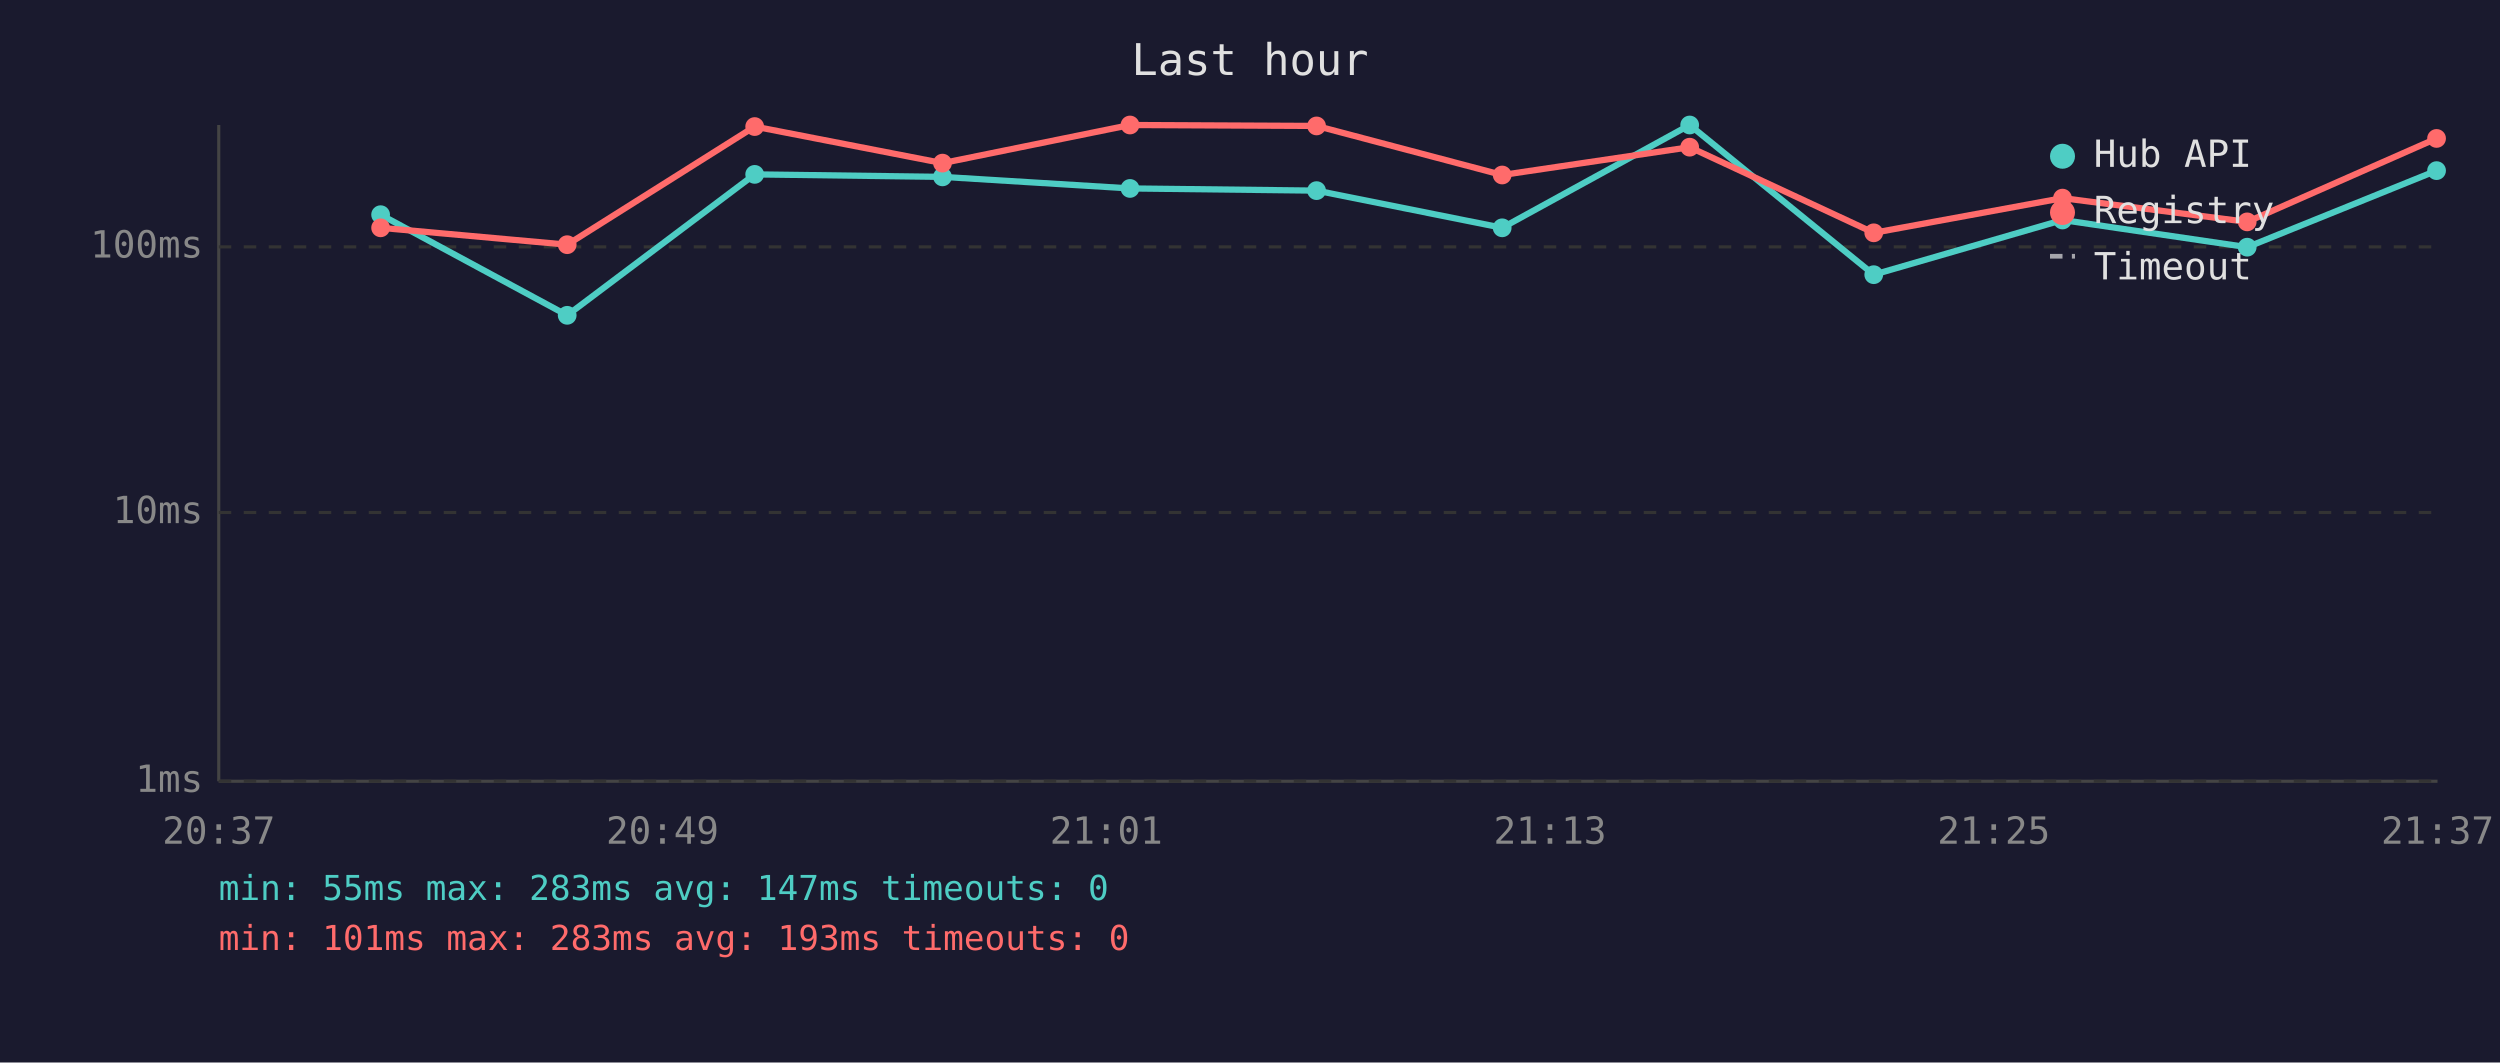
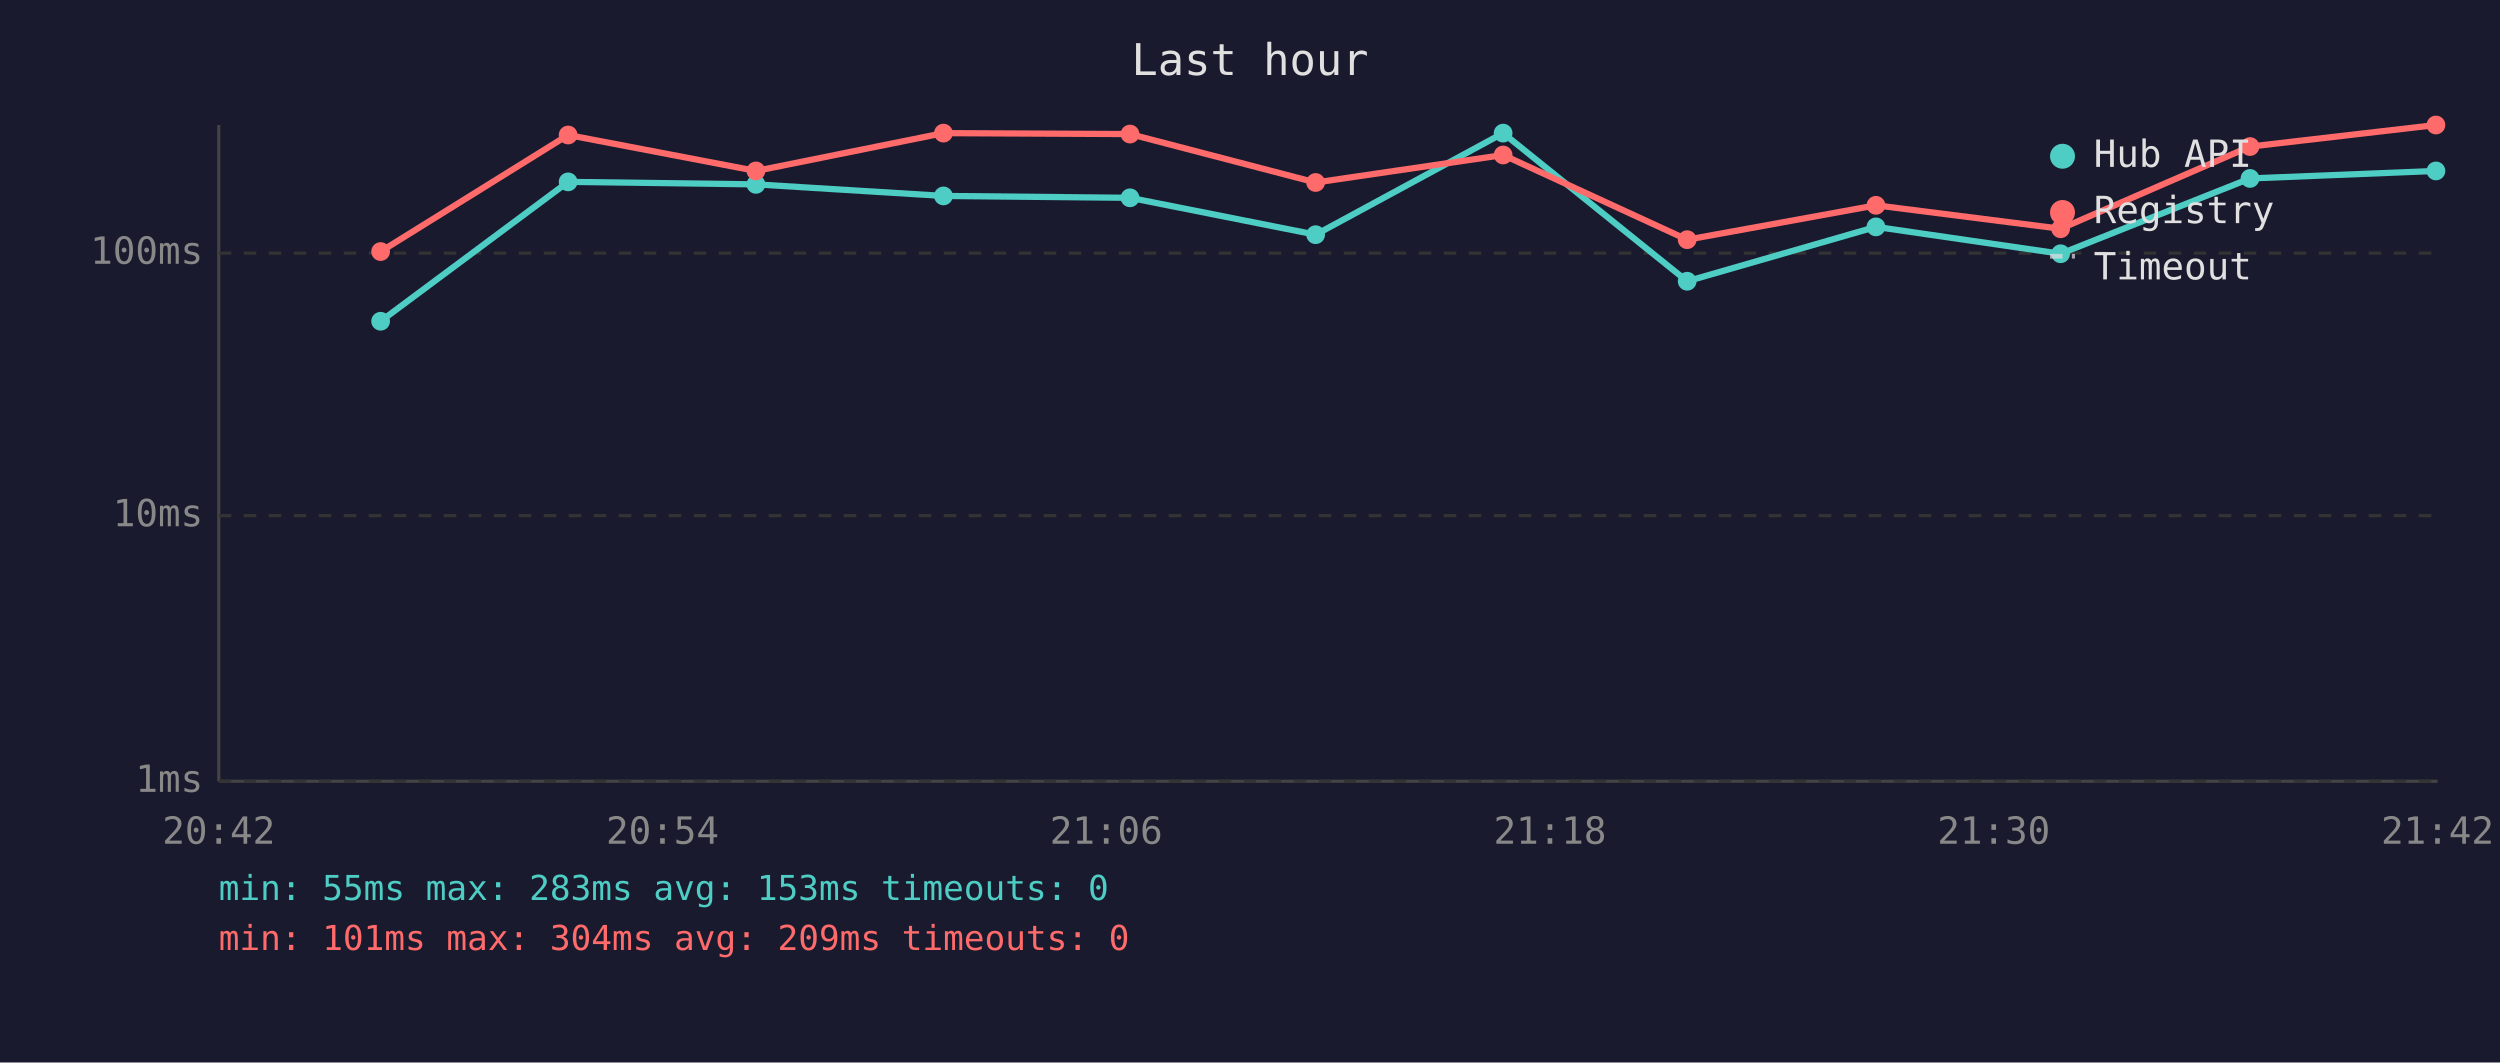
<svg xmlns="http://www.w3.org/2000/svg" viewBox="0 0 800 340" font-family="monospace" font-size="12">
  <rect width="800" height="340" fill="#1a1a2e" />
  <text x="400" y="24" fill="#e0e0e0" font-size="14" text-anchor="middle">Last hour</text>
  <line x1="70" y1="40" x2="70" y2="250" stroke="#444" stroke-width="1" />
  <line x1="70" y1="250" x2="780" y2="250" stroke="#444" stroke-width="1" />
  <line x1="70" y1="250" x2="780" y2="250" stroke="#333" stroke-width="1" stroke-dasharray="4" />
  <text x="65" y="250" fill="#888" text-anchor="end" dominant-baseline="middle">1ms</text>
-   <line x1="70" y1="164" x2="780" y2="164" stroke="#333" stroke-width="1" stroke-dasharray="4" />
-   <text x="65" y="164" fill="#888" text-anchor="end" dominant-baseline="middle">10ms</text>
-   <line x1="70" y1="79" x2="780" y2="79" stroke="#333" stroke-width="1" stroke-dasharray="4" />
-   <text x="65" y="79" fill="#888" text-anchor="end" dominant-baseline="middle">100ms</text>
-   <text x="70" y="270" fill="#888" text-anchor="middle">20:37</text>
-   <text x="212" y="270" fill="#888" text-anchor="middle">20:49</text>
-   <text x="354" y="270" fill="#888" text-anchor="middle">21:01</text>
-   <text x="496" y="270" fill="#888" text-anchor="middle">21:13</text>
-   <text x="638" y="270" fill="#888" text-anchor="middle">21:25</text>
-   <text x="780" y="270" fill="#888" text-anchor="middle">21:37</text>
-   <polyline points="121.8,68.7 181.5,100.9 241.5,55.8 301.6,56.6 361.6,60.3 421.3,61.0 480.7,72.9 540.7,40.0 599.6,87.9 660.0,70.4 719.1,79.1 779.7,54.6" fill="none" stroke="#4ecdc4" stroke-width="2" opacity="1" />
-   <circle cx="121.8" cy="68.7" r="3" fill="#4ecdc4" />
-   <circle cx="181.5" cy="100.9" r="3" fill="#4ecdc4" />
-   <circle cx="241.5" cy="55.8" r="3" fill="#4ecdc4" />
-   <circle cx="301.6" cy="56.6" r="3" fill="#4ecdc4" />
-   <circle cx="361.6" cy="60.3" r="3" fill="#4ecdc4" />
-   <circle cx="421.3" cy="61.0" r="3" fill="#4ecdc4" />
-   <circle cx="480.7" cy="72.9" r="3" fill="#4ecdc4" />
-   <circle cx="540.7" cy="40.0" r="3" fill="#4ecdc4" />
-   <circle cx="599.6" cy="87.9" r="3" fill="#4ecdc4" />
-   <circle cx="660.0" cy="70.4" r="3" fill="#4ecdc4" />
-   <circle cx="719.1" cy="79.1" r="3" fill="#4ecdc4" />
-   <circle cx="779.7" cy="54.6" r="3" fill="#4ecdc4" />
-   <polyline points="121.8,72.9 181.5,78.3 241.5,40.5 301.6,52.2 361.6,40.0 421.3,40.3 480.7,56.0 540.7,47.1 599.6,74.5 660.0,63.4 719.1,71.0 779.7,44.3" fill="none" stroke="#ff6b6b" stroke-width="2" opacity="1" />
-   <circle cx="121.8" cy="72.9" r="3" fill="#ff6b6b" />
-   <circle cx="181.5" cy="78.3" r="3" fill="#ff6b6b" />
-   <circle cx="241.5" cy="40.5" r="3" fill="#ff6b6b" />
-   <circle cx="301.6" cy="52.2" r="3" fill="#ff6b6b" />
-   <circle cx="361.6" cy="40.0" r="3" fill="#ff6b6b" />
-   <circle cx="421.3" cy="40.3" r="3" fill="#ff6b6b" />
-   <circle cx="480.7" cy="56.0" r="3" fill="#ff6b6b" />
-   <circle cx="540.7" cy="47.1" r="3" fill="#ff6b6b" />
-   <circle cx="599.6" cy="74.5" r="3" fill="#ff6b6b" />
-   <circle cx="660.0" cy="63.4" r="3" fill="#ff6b6b" />
-   <circle cx="719.1" cy="71.0" r="3" fill="#ff6b6b" />
-   <circle cx="779.7" cy="44.3" r="3" fill="#ff6b6b" />
+   <line x1="70" y1="165" x2="780" y2="165" stroke="#333" stroke-width="1" stroke-dasharray="4" />
+   <text x="65" y="165" fill="#888" text-anchor="end" dominant-baseline="middle">10ms</text>
+   <line x1="70" y1="81" x2="780" y2="81" stroke="#333" stroke-width="1" stroke-dasharray="4" />
+   <text x="65" y="81" fill="#888" text-anchor="end" dominant-baseline="middle">100ms</text>
+   <text x="70" y="270" fill="#888" text-anchor="middle">20:42</text>
+   <text x="212" y="270" fill="#888" text-anchor="middle">20:54</text>
+   <text x="354" y="270" fill="#888" text-anchor="middle">21:06</text>
+   <text x="496" y="270" fill="#888" text-anchor="middle">21:18</text>
+   <text x="638" y="270" fill="#888" text-anchor="middle">21:30</text>
+   <text x="780" y="270" fill="#888" text-anchor="middle">21:42</text>
+   <polyline points="121.8,102.8 181.8,58.2 241.9,59.0 301.9,62.7 361.6,63.3 421.0,75.1 481.0,42.6 539.9,90.0 600.3,72.6 659.4,81.2 720.0,57.1 779.5,54.7" fill="none" stroke="#4ecdc4" stroke-width="2" opacity="1" />
+   <circle cx="121.8" cy="102.8" r="3" fill="#4ecdc4" />
+   <circle cx="181.8" cy="58.2" r="3" fill="#4ecdc4" />
+   <circle cx="241.9" cy="59.0" r="3" fill="#4ecdc4" />
+   <circle cx="301.9" cy="62.7" r="3" fill="#4ecdc4" />
+   <circle cx="361.6" cy="63.3" r="3" fill="#4ecdc4" />
+   <circle cx="421.0" cy="75.1" r="3" fill="#4ecdc4" />
+   <circle cx="481.0" cy="42.6" r="3" fill="#4ecdc4" />
+   <circle cx="539.9" cy="90.0" r="3" fill="#4ecdc4" />
+   <circle cx="600.3" cy="72.6" r="3" fill="#4ecdc4" />
+   <circle cx="659.4" cy="81.2" r="3" fill="#4ecdc4" />
+   <circle cx="720.0" cy="57.1" r="3" fill="#4ecdc4" />
+   <circle cx="779.5" cy="54.7" r="3" fill="#4ecdc4" />
+   <polyline points="121.8,80.5 181.8,43.2 241.9,54.7 301.9,42.6 361.6,42.9 421.0,58.4 481.0,49.6 539.9,76.7 600.3,65.7 659.4,73.2 720.0,46.9 779.5,40.0" fill="none" stroke="#ff6b6b" stroke-width="2" opacity="1" />
+   <circle cx="121.8" cy="80.5" r="3" fill="#ff6b6b" />
+   <circle cx="181.8" cy="43.2" r="3" fill="#ff6b6b" />
+   <circle cx="241.9" cy="54.7" r="3" fill="#ff6b6b" />
+   <circle cx="301.9" cy="42.6" r="3" fill="#ff6b6b" />
+   <circle cx="361.6" cy="42.9" r="3" fill="#ff6b6b" />
+   <circle cx="421.0" cy="58.4" r="3" fill="#ff6b6b" />
+   <circle cx="481.0" cy="49.6" r="3" fill="#ff6b6b" />
+   <circle cx="539.9" cy="76.7" r="3" fill="#ff6b6b" />
+   <circle cx="600.3" cy="65.7" r="3" fill="#ff6b6b" />
+   <circle cx="659.4" cy="73.2" r="3" fill="#ff6b6b" />
+   <circle cx="720.0" cy="46.9" r="3" fill="#ff6b6b" />
+   <circle cx="779.5" cy="40.0" r="3" fill="#ff6b6b" />
  <circle cx="660" cy="50" r="4" fill="#4ecdc4" />
  <text x="670" y="50" fill="#e0e0e0" dominant-baseline="middle">Hub API</text>
  <circle cx="660" cy="68" r="4" fill="#ff6b6b" />
  <text x="670" y="68" fill="#e0e0e0" dominant-baseline="middle">Registry</text>
  <line x1="656" y1="82" x2="664" y2="82" stroke="#e0e0e0" stroke-width="1.5" stroke-dasharray="4,3" opacity="0.7" />
  <text x="670" y="86" fill="#e0e0e0" dominant-baseline="middle">Timeout</text>
-   <text x="70" y="288" fill="#4ecdc4" font-size="11">min: 55ms  max: 283ms  avg: 147ms  timeouts: 0</text>
-   <text x="70" y="304" fill="#ff6b6b" font-size="11">min: 101ms  max: 283ms  avg: 193ms  timeouts: 0</text>
+   <text x="70" y="288" fill="#4ecdc4" font-size="11">min: 55ms  max: 283ms  avg: 153ms  timeouts: 0</text>
+   <text x="70" y="304" fill="#ff6b6b" font-size="11">min: 101ms  max: 304ms  avg: 209ms  timeouts: 0</text>
</svg>
